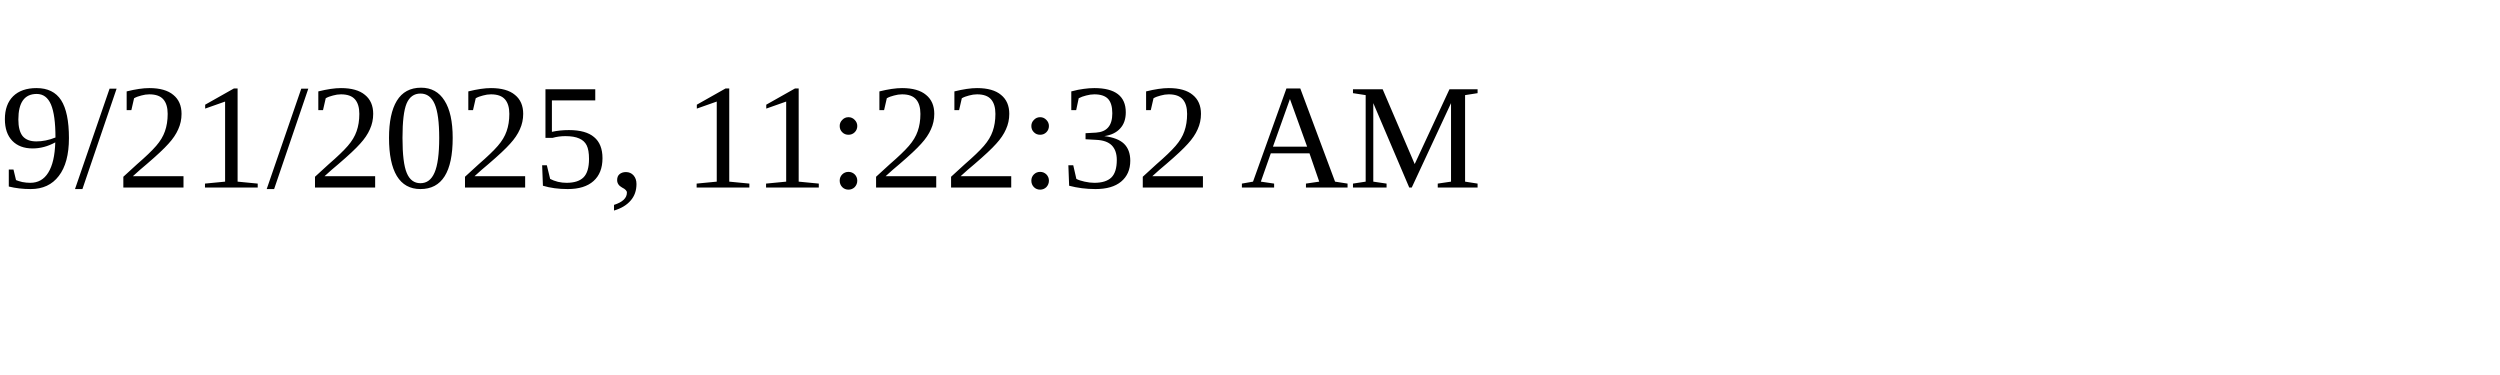
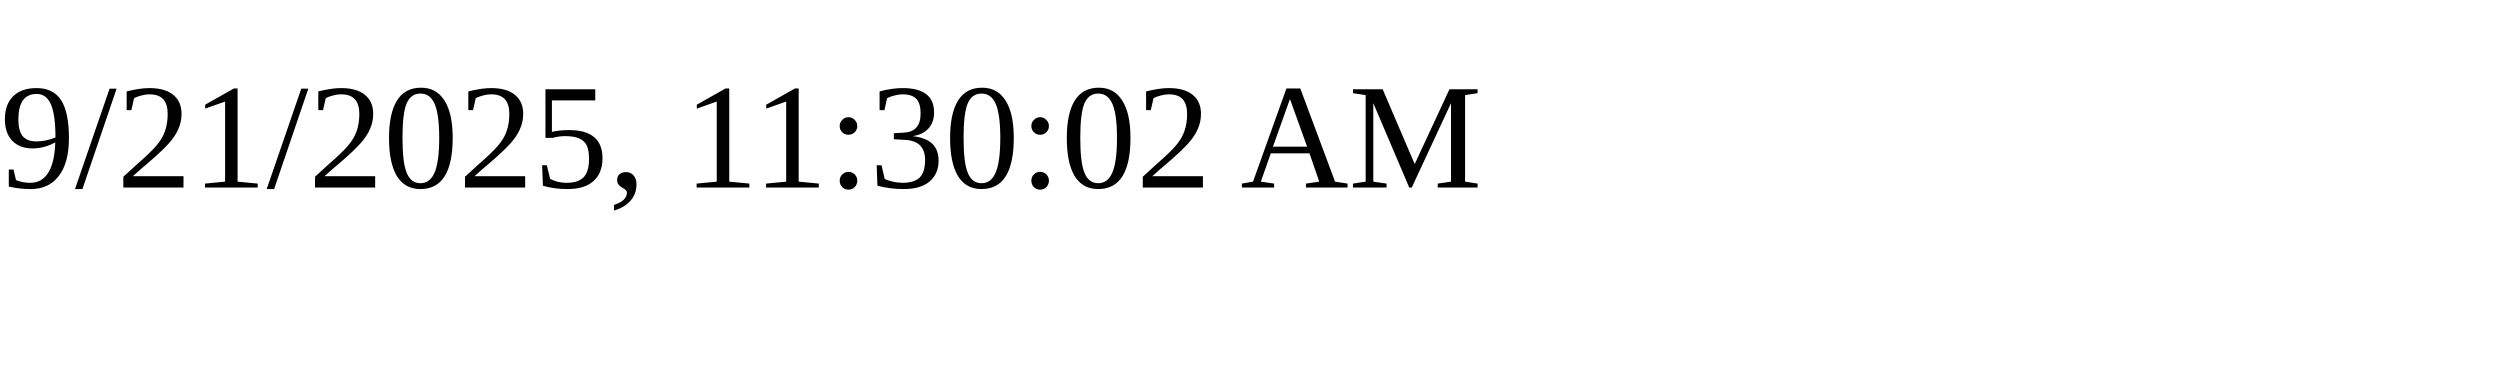
<svg xmlns="http://www.w3.org/2000/svg" height="30" width="200">
-   <text x="0" y="15">9/21/2025, 11:22:32 AM</text>
+   <text x="0" y="15">9/21/2025, 11:30:02 AM</text>
</svg>
